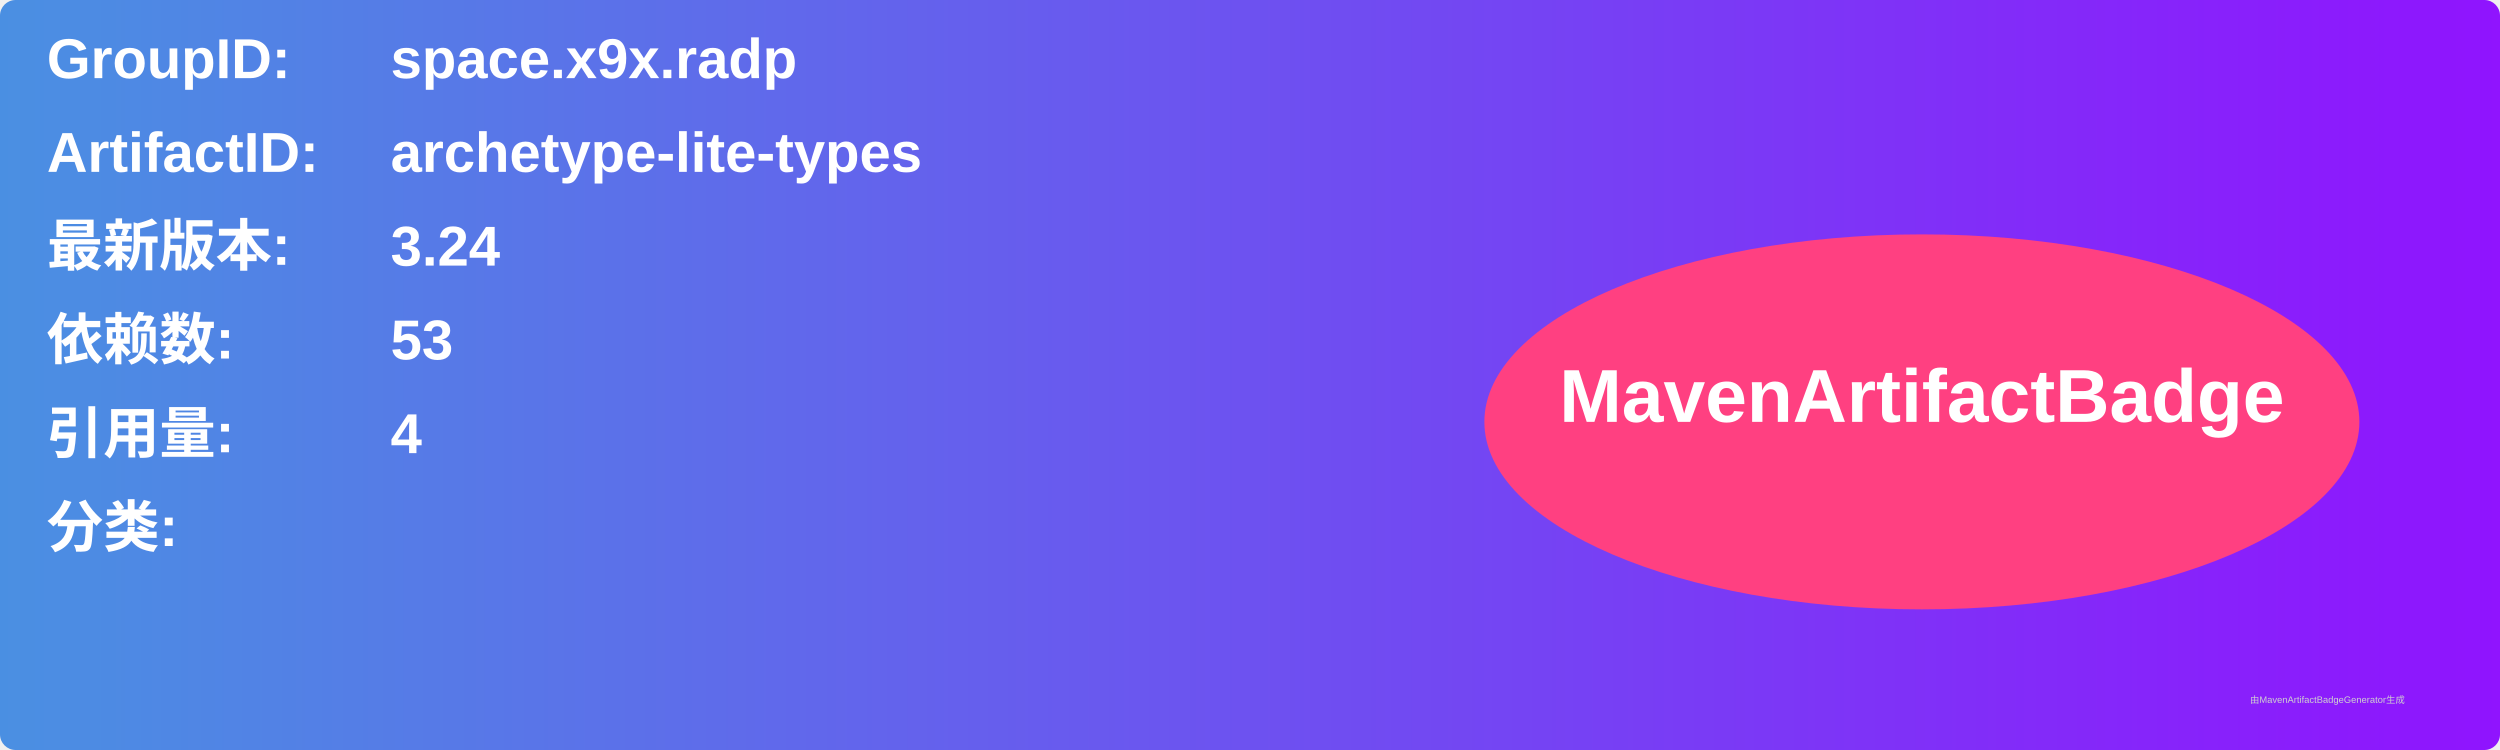
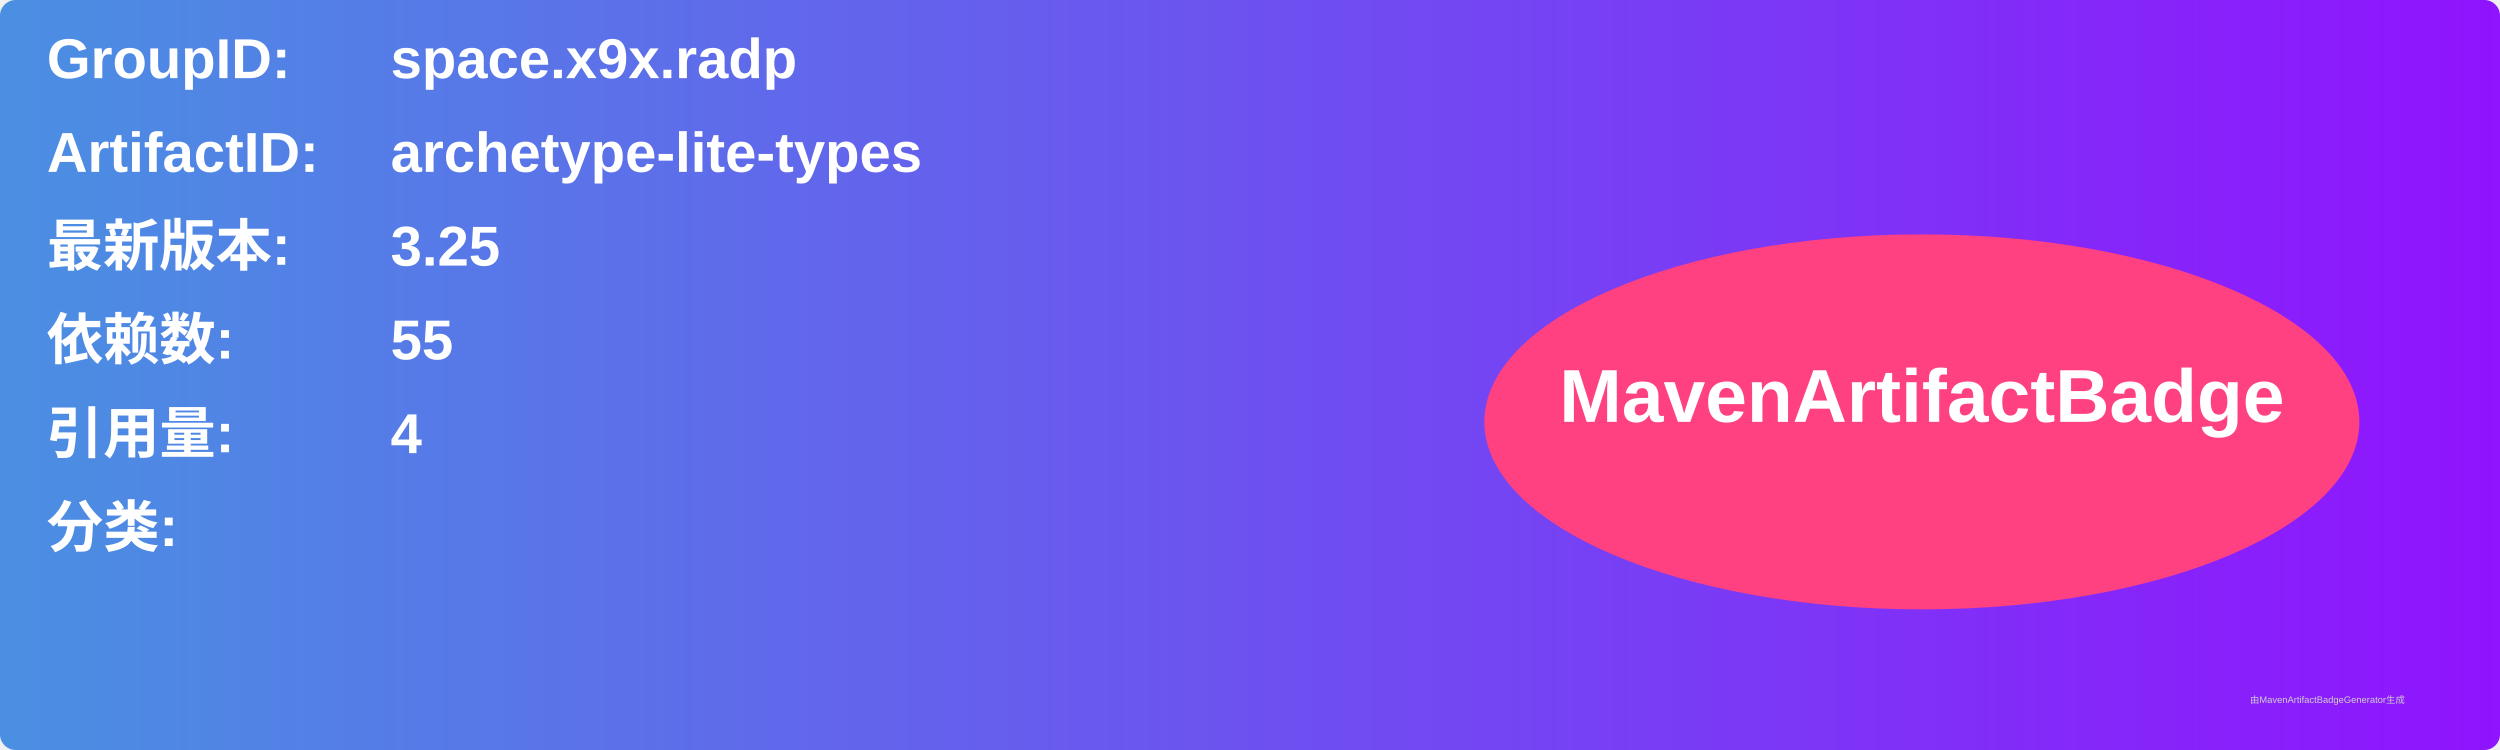
<svg xmlns="http://www.w3.org/2000/svg" width="800" height="240" viewBox="0 0 800 240">
  <linearGradient id="grad" x1="0%" y1="0%" x2="100%" y2="0%">
    <stop offset="0%" stop-color="#4a90e2" />
    <stop offset="100%" stop-color="#9013fe" />
  </linearGradient>
  <rect width="100%" height="100%" rx="5" ry="5" fill="url(#grad)" />
  <g transform="translate(15, 15)">
    <text x="0" y="10" font-family="Arial" font-size="18" fill="white" font-weight="bold" width="260">GroupID:</text>
    <text x="110" y="10" font-family="Arial" font-size="18" fill="white" font-weight="bold" width="460">space.x9x.radp</text>
    <text x="0" y="40" font-family="Arial" font-size="18" fill="white" font-weight="bold" width="260">ArtifactID:</text>
    <text x="110" y="40" font-family="Arial" font-size="18" fill="white" font-weight="bold" width="460">archetype-lite-types</text>
    <text x="0" y="70" font-family="Arial" font-size="18" fill="white" font-weight="bold">最新版本:</text>
    <text x="110" y="70" font-family="Arial" font-size="18" fill="white" font-weight="bold">
-       <tspan font-weight="bold">3.24</tspan>
+       <tspan font-weight="bold">3.25</tspan>
    </text>
    <text x="0" y="100" font-family="Arial" font-size="18" fill="white" font-weight="bold">依赖数: </text>
    <text x="110" y="100" font-family="Arial" font-size="18" fill="white">
-       <tspan font-weight="bold">53</tspan>
+       <tspan font-weight="bold">55</tspan>
    </text>
    <text x="0" y="130" font-family="Arial" font-size="18" fill="white" font-weight="bold">引用量: </text>
    <text x="110" y="130" font-family="Arial" font-size="18" fill="white">
      <tspan font-weight="bold">4</tspan>
    </text>
    <text x="0" y="160" font-family="Arial" font-size="18" fill="white" font-weight="bold">分类:</text>
    <text x="10" y="190" font-family="Arial" font-size="10" fill="white">
      <tspan font-weight="bold" />
    </text>
    <ellipse cx="600" cy="120" rx="140" ry="60" fill="#ff4081" />
    <text x="600" y="120" text-anchor="middle" font-family="Arial" font-size="24" fill="white" font-weight="bold">MavenArtifactBadge</text>
  </g>
  <text x="720" y="225" font-family="Arial" font-size="3" fill="#d0d0d0">由MavenArtifactBadgeGenerator生成</text>
</svg>
